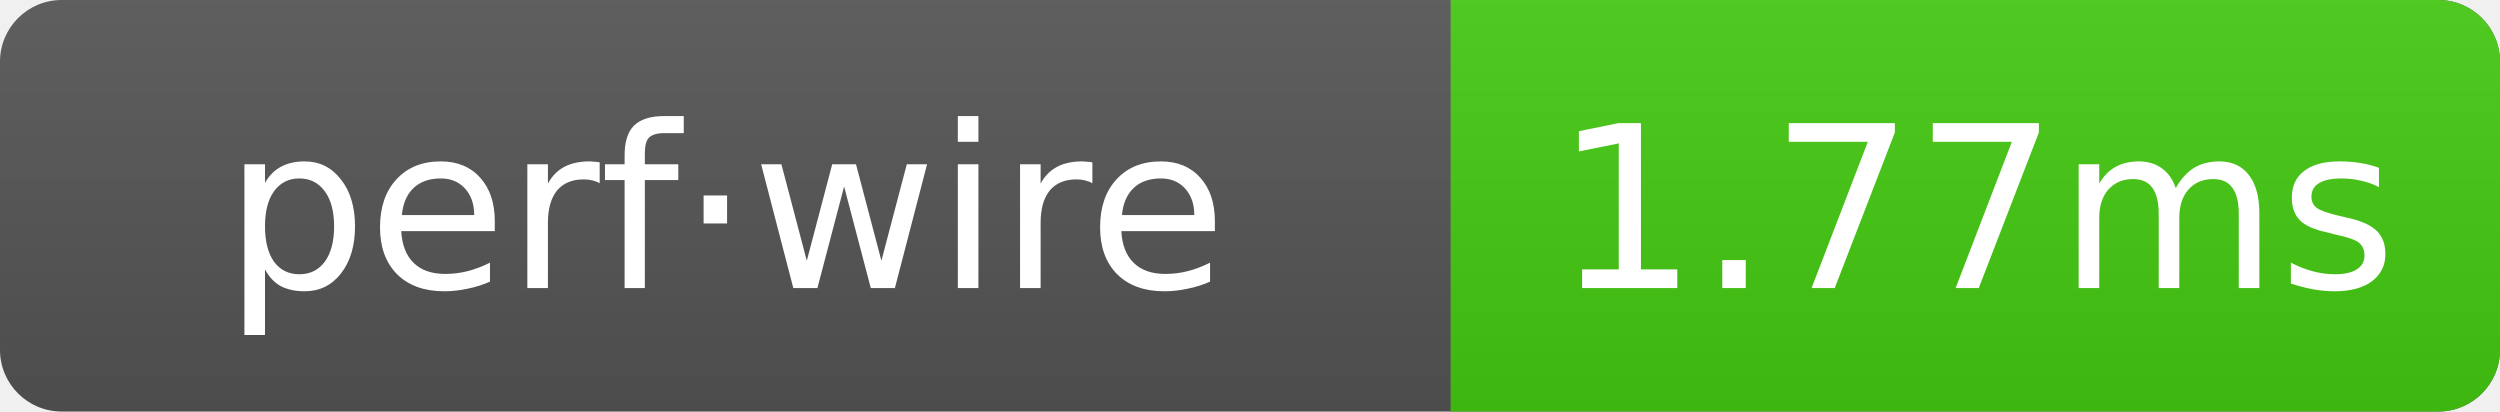
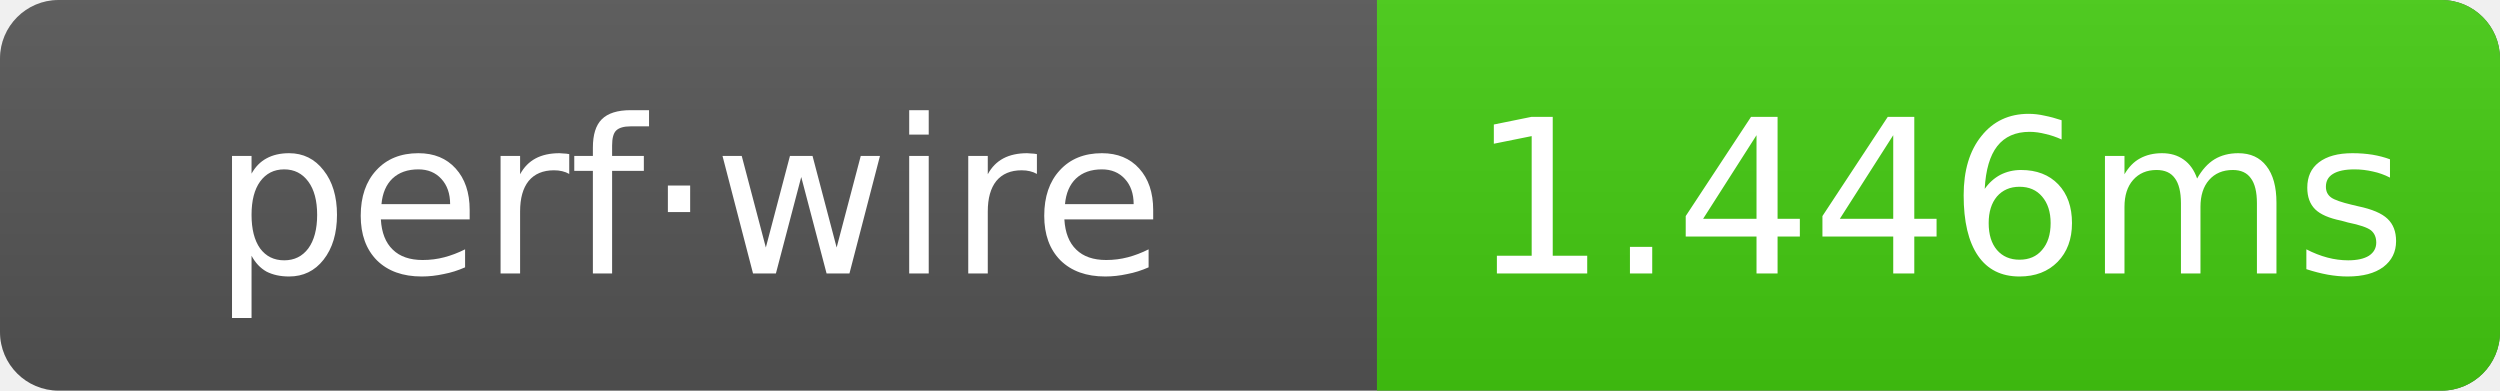
- <svg xmlns="http://www.w3.org/2000/svg" width="121.5" height="20" role="img" aria-label="perf·wire: 1.77ms">
+ <svg xmlns="http://www.w3.org/2000/svg" width="128" height="20" role="img" aria-label="perf·wire: 1.446ms">
  <linearGradient id="g" x2="0" y2="100%">
    <stop offset="0" stop-color="#bbb" stop-opacity=".1" />
    <stop offset="1" stop-opacity=".1" />
  </linearGradient>
  <clipPath id="r">
-     <rect width="121.5" height="20" rx="3" fill="#fff" />
+     <rect width="128" height="20" rx="3" fill="#fff" />
  </clipPath>
  <g clip-path="url(#r)">
-     <rect width="121.5" height="20" fill="#555" />
-     <rect x="70.5" width="51" height="20" fill="#4c1" />
-     <rect width="121.5" height="20" fill="url(#g)" />
+     <rect width="128" height="20" fill="#555" />
+     <rect x="70.5" width="57.5" height="20" fill="#4c1" />
+     <rect width="128" height="20" fill="url(#g)" />
  </g>
  <g text-anchor="middle" font-family="Verdana,Geneva,DejaVu Sans,sans-serif" font-size="11" fill="#fff">
    <text x="35.25" y="14">perf·wire</text>
-     <text x="96" y="14">1.77ms</text>
+     <text x="99.25" y="14">1.446ms</text>
  </g>
</svg>
